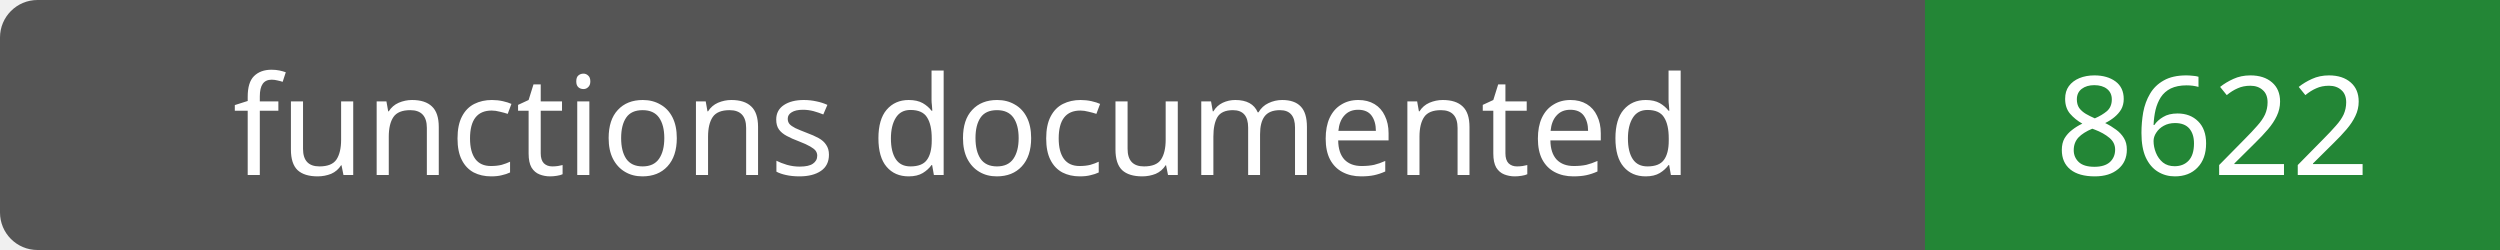
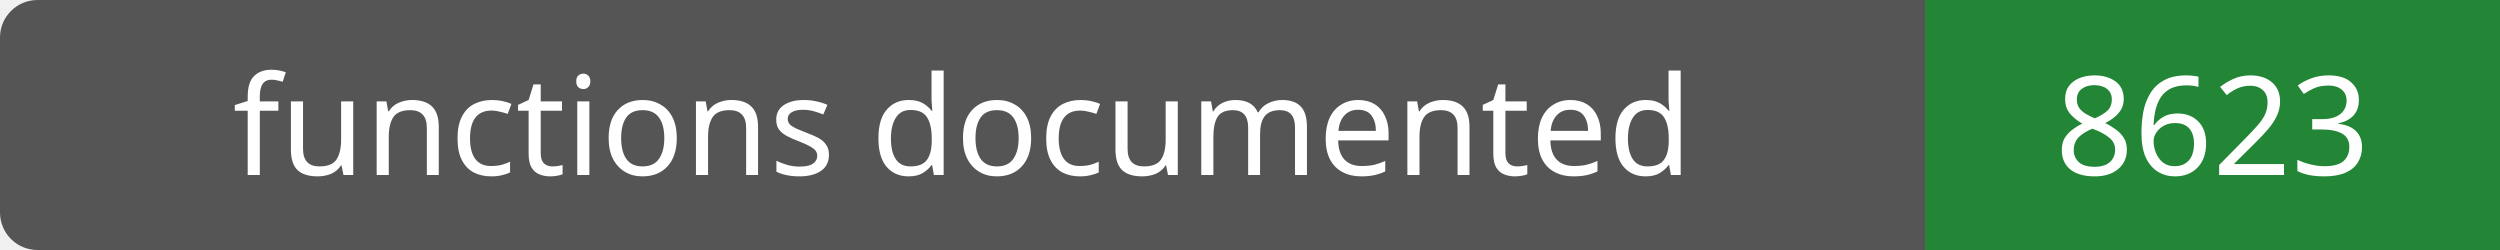
- <svg xmlns="http://www.w3.org/2000/svg" width="200" height="20" role="img" aria-label="functions documented: 8622">
+ <svg xmlns="http://www.w3.org/2000/svg" width="200" height="20" role="img" aria-label="functions documented: 8623">
  <rect width="200" height="20" rx="3" fill="#555" />
  <path fill="#238636" d="M154 0h46v20H154z" />
  <g fill="#fff" text-anchor="middle" font-family="Verdana,sans-serif" font-size="11">
    <text x="77.0" y="14">functions documented</text>
-     <text x="177.0" y="14">8622</text>
+     <text x="177.0" y="14">8623</text>
  </g>
</svg>
